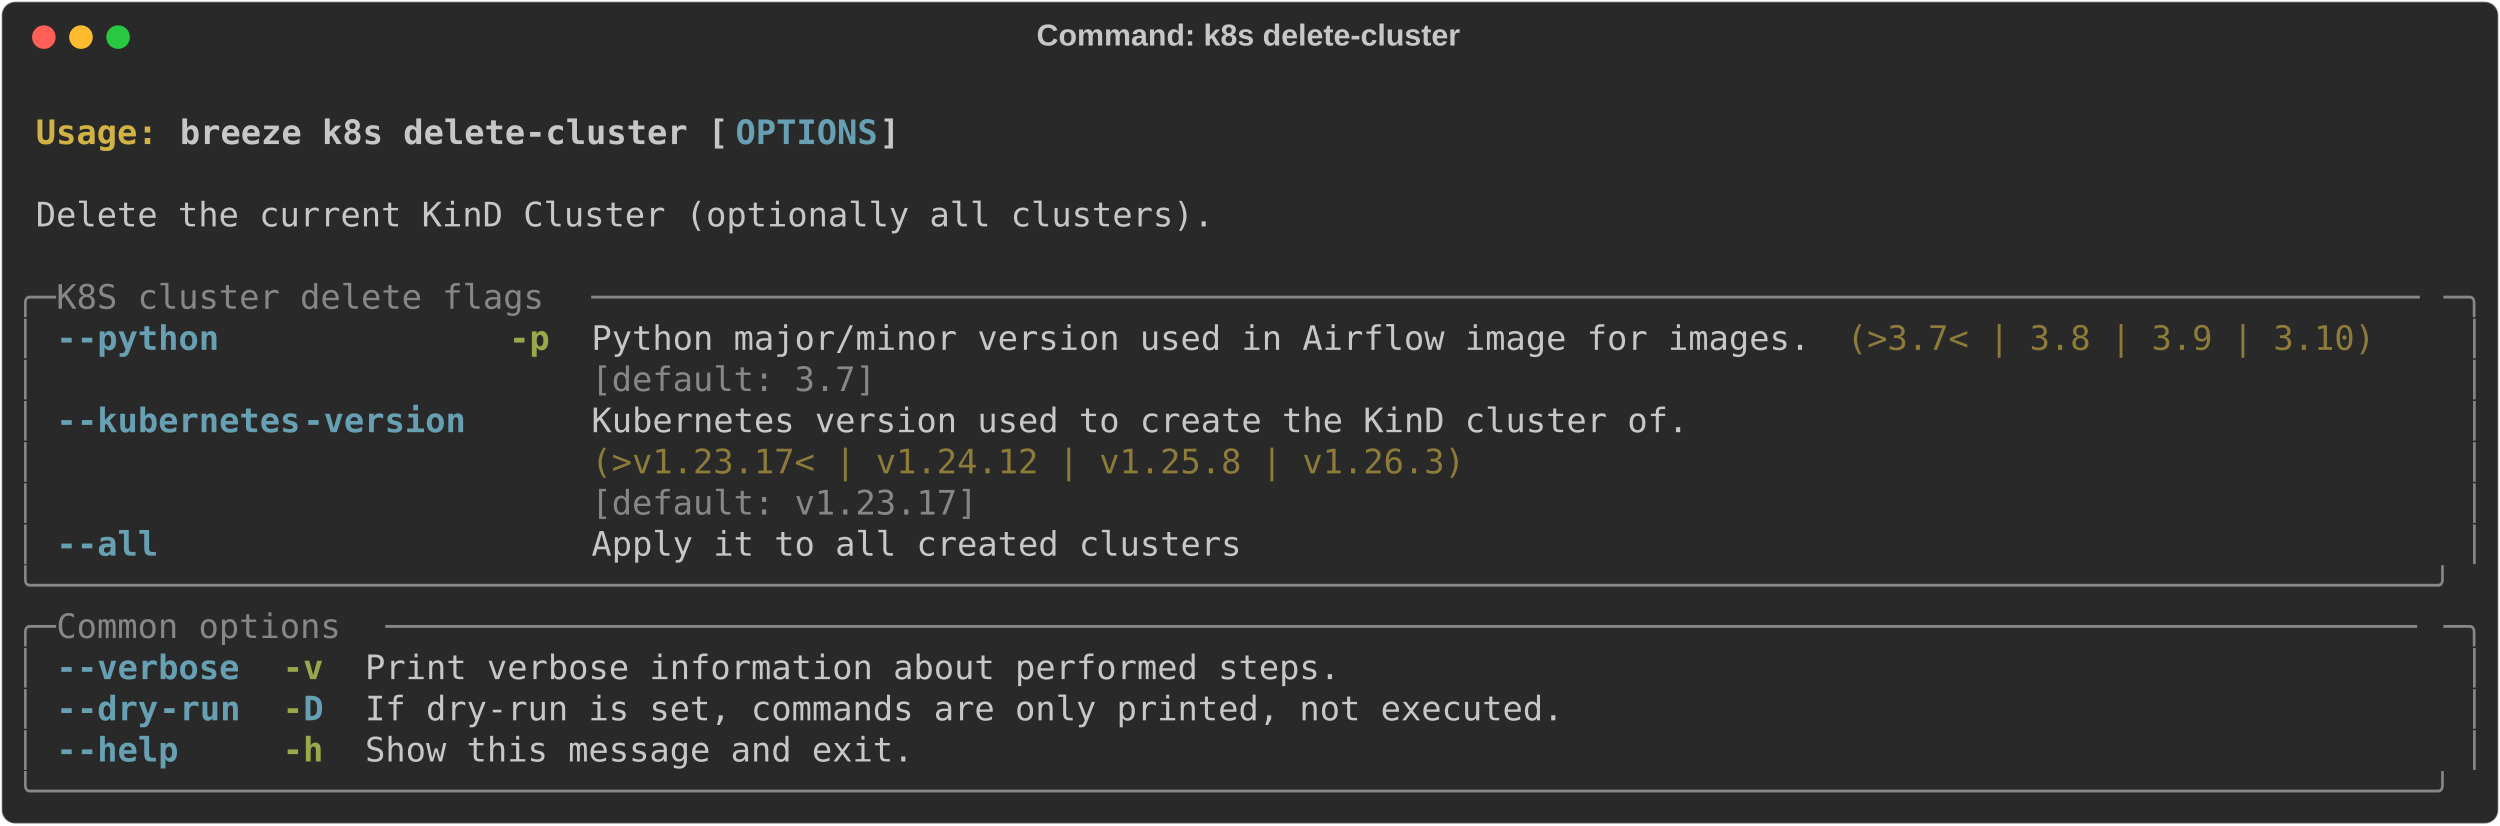
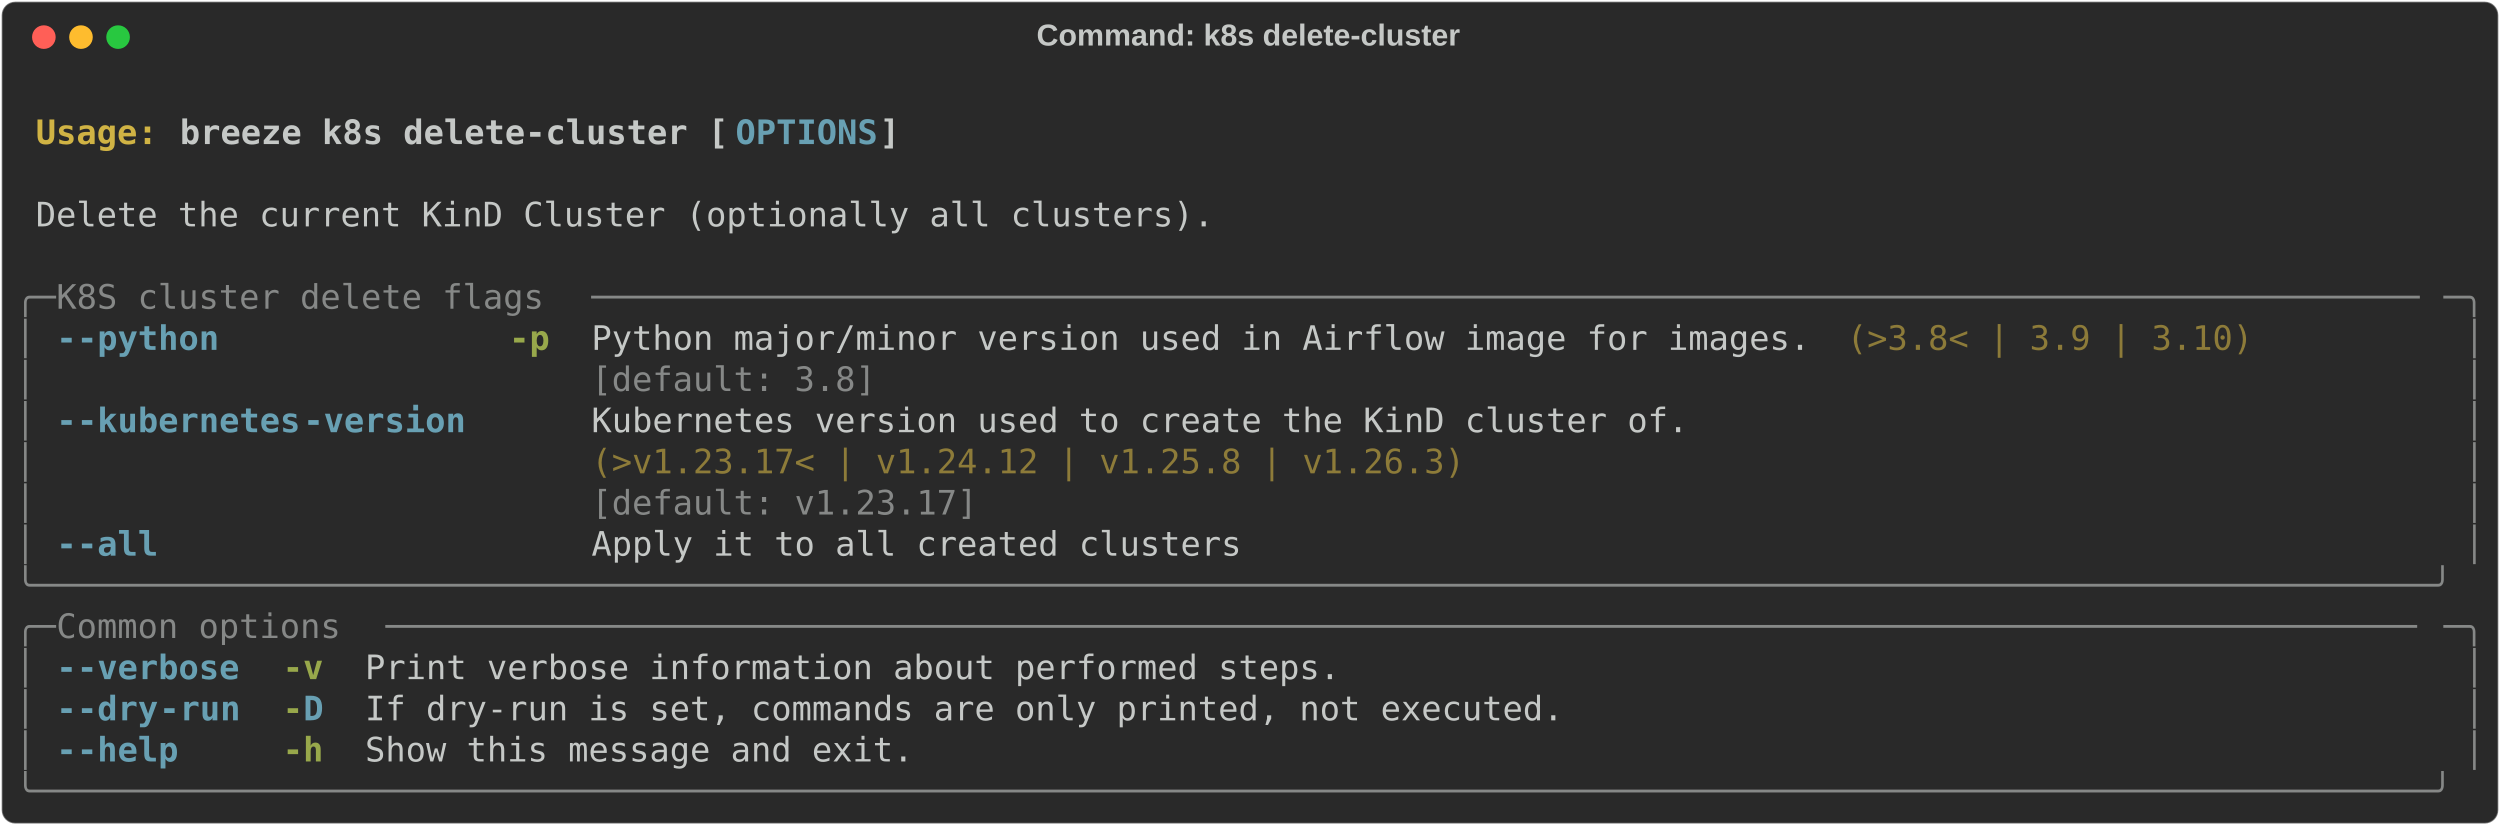
<svg xmlns="http://www.w3.org/2000/svg" class="rich-terminal" viewBox="0 0 1482 489.2">
  <style>

    @font-face {
        font-family: "Fira Code";
        src: local("FiraCode-Regular"),
                url("https://cdnjs.cloudflare.com/ajax/libs/firacode/6.2.0/woff2/FiraCode-Regular.woff2") format("woff2"),
                url("https://cdnjs.cloudflare.com/ajax/libs/firacode/6.2.0/woff/FiraCode-Regular.woff") format("woff");
        font-style: normal;
        font-weight: 400;
    }
    @font-face {
        font-family: "Fira Code";
        src: local("FiraCode-Bold"),
                url("https://cdnjs.cloudflare.com/ajax/libs/firacode/6.2.0/woff2/FiraCode-Bold.woff2") format("woff2"),
                url("https://cdnjs.cloudflare.com/ajax/libs/firacode/6.2.0/woff/FiraCode-Bold.woff") format("woff");
        font-style: bold;
        font-weight: 700;
    }

    .breeze-k8s-delete-cluster-matrix {
        font-family: Fira Code, monospace;
        font-size: 20px;
        line-height: 24.4px;
        font-variant-east-asian: full-width;
    }

    .breeze-k8s-delete-cluster-title {
        font-size: 18px;
        font-weight: bold;
        font-family: arial;
    }

    .breeze-k8s-delete-cluster-r1 { fill: #c5c8c6;font-weight: bold }
.breeze-k8s-delete-cluster-r2 { fill: #c5c8c6 }
.breeze-k8s-delete-cluster-r3 { fill: #d0b344;font-weight: bold }
.breeze-k8s-delete-cluster-r4 { fill: #68a0b3;font-weight: bold }
.breeze-k8s-delete-cluster-r5 { fill: #868887 }
.breeze-k8s-delete-cluster-r6 { fill: #98a84b;font-weight: bold }
.breeze-k8s-delete-cluster-r7 { fill: #8d7b39 }
    </style>
  <defs>
    <clipPath id="breeze-k8s-delete-cluster-clip-terminal">
      <rect x="0" y="0" width="1463.0" height="438.2" />
    </clipPath>
    <clipPath id="breeze-k8s-delete-cluster-line-0">
      <rect x="0" y="1.5" width="1464" height="24.65" />
    </clipPath>
    <clipPath id="breeze-k8s-delete-cluster-line-1">
      <rect x="0" y="25.9" width="1464" height="24.65" />
    </clipPath>
    <clipPath id="breeze-k8s-delete-cluster-line-2">
      <rect x="0" y="50.3" width="1464" height="24.65" />
    </clipPath>
    <clipPath id="breeze-k8s-delete-cluster-line-3">
      <rect x="0" y="74.7" width="1464" height="24.65" />
    </clipPath>
    <clipPath id="breeze-k8s-delete-cluster-line-4">
      <rect x="0" y="99.1" width="1464" height="24.65" />
    </clipPath>
    <clipPath id="breeze-k8s-delete-cluster-line-5">
      <rect x="0" y="123.5" width="1464" height="24.65" />
    </clipPath>
    <clipPath id="breeze-k8s-delete-cluster-line-6">
      <rect x="0" y="147.9" width="1464" height="24.65" />
    </clipPath>
    <clipPath id="breeze-k8s-delete-cluster-line-7">
      <rect x="0" y="172.3" width="1464" height="24.65" />
    </clipPath>
    <clipPath id="breeze-k8s-delete-cluster-line-8">
      <rect x="0" y="196.7" width="1464" height="24.65" />
    </clipPath>
    <clipPath id="breeze-k8s-delete-cluster-line-9">
      <rect x="0" y="221.1" width="1464" height="24.65" />
    </clipPath>
    <clipPath id="breeze-k8s-delete-cluster-line-10">
      <rect x="0" y="245.5" width="1464" height="24.65" />
    </clipPath>
    <clipPath id="breeze-k8s-delete-cluster-line-11">
      <rect x="0" y="269.9" width="1464" height="24.65" />
    </clipPath>
    <clipPath id="breeze-k8s-delete-cluster-line-12">
      <rect x="0" y="294.3" width="1464" height="24.65" />
    </clipPath>
    <clipPath id="breeze-k8s-delete-cluster-line-13">
      <rect x="0" y="318.7" width="1464" height="24.65" />
    </clipPath>
    <clipPath id="breeze-k8s-delete-cluster-line-14">
      <rect x="0" y="343.1" width="1464" height="24.65" />
    </clipPath>
    <clipPath id="breeze-k8s-delete-cluster-line-15">
      <rect x="0" y="367.5" width="1464" height="24.65" />
    </clipPath>
    <clipPath id="breeze-k8s-delete-cluster-line-16">
      <rect x="0" y="391.9" width="1464" height="24.65" />
    </clipPath>
  </defs>
  <rect fill="#292929" stroke="rgba(255,255,255,0.35)" stroke-width="1" x="1" y="1" width="1480" height="487.2" rx="8" />
  <text class="breeze-k8s-delete-cluster-title" fill="#c5c8c6" text-anchor="middle" x="740" y="27">Command: k8s delete-cluster</text>
  <g transform="translate(26,22)">
    <circle cx="0" cy="0" r="7" fill="#ff5f57" />
    <circle cx="22" cy="0" r="7" fill="#febc2e" />
    <circle cx="44" cy="0" r="7" fill="#28c840" />
  </g>
  <g transform="translate(9, 41)" clip-path="url(#breeze-k8s-delete-cluster-clip-terminal)">
    <g class="breeze-k8s-delete-cluster-matrix">
      <text class="breeze-k8s-delete-cluster-r2" x="1464" y="20" textLength="12.2" clip-path="url(#breeze-k8s-delete-cluster-line-0)">
</text>
      <text class="breeze-k8s-delete-cluster-r3" x="12.2" y="44.4" textLength="85.4" clip-path="url(#breeze-k8s-delete-cluster-line-1)">Usage: </text>
      <text class="breeze-k8s-delete-cluster-r1" x="97.6" y="44.4" textLength="329.4" clip-path="url(#breeze-k8s-delete-cluster-line-1)">breeze k8s delete-cluster [</text>
      <text class="breeze-k8s-delete-cluster-r4" x="427" y="44.4" textLength="85.4" clip-path="url(#breeze-k8s-delete-cluster-line-1)">OPTIONS</text>
      <text class="breeze-k8s-delete-cluster-r1" x="512.4" y="44.4" textLength="12.2" clip-path="url(#breeze-k8s-delete-cluster-line-1)">]</text>
      <text class="breeze-k8s-delete-cluster-r2" x="1464" y="44.4" textLength="12.2" clip-path="url(#breeze-k8s-delete-cluster-line-1)">
</text>
      <text class="breeze-k8s-delete-cluster-r2" x="1464" y="68.8" textLength="12.2" clip-path="url(#breeze-k8s-delete-cluster-line-2)">
</text>
      <text class="breeze-k8s-delete-cluster-r2" x="12.2" y="93.2" textLength="707.6" clip-path="url(#breeze-k8s-delete-cluster-line-3)">Delete the current KinD Cluster (optionally all clusters).</text>
      <text class="breeze-k8s-delete-cluster-r2" x="1464" y="93.2" textLength="12.2" clip-path="url(#breeze-k8s-delete-cluster-line-3)">
</text>
      <text class="breeze-k8s-delete-cluster-r2" x="1464" y="117.6" textLength="12.2" clip-path="url(#breeze-k8s-delete-cluster-line-4)">
</text>
      <text class="breeze-k8s-delete-cluster-r5" x="0" y="142" textLength="24.4" clip-path="url(#breeze-k8s-delete-cluster-line-5)">╭─</text>
      <text class="breeze-k8s-delete-cluster-r5" x="24.4" y="142" textLength="317.2" clip-path="url(#breeze-k8s-delete-cluster-line-5)"> K8S cluster delete flags </text>
      <text class="breeze-k8s-delete-cluster-r5" x="341.6" y="142" textLength="1098" clip-path="url(#breeze-k8s-delete-cluster-line-5)">──────────────────────────────────────────────────────────────────────────────────────────</text>
      <text class="breeze-k8s-delete-cluster-r5" x="1439.6" y="142" textLength="24.4" clip-path="url(#breeze-k8s-delete-cluster-line-5)">─╮</text>
      <text class="breeze-k8s-delete-cluster-r2" x="1464" y="142" textLength="12.2" clip-path="url(#breeze-k8s-delete-cluster-line-5)">
</text>
      <text class="breeze-k8s-delete-cluster-r5" x="0" y="166.4" textLength="12.2" clip-path="url(#breeze-k8s-delete-cluster-line-6)">│</text>
      <text class="breeze-k8s-delete-cluster-r4" x="24.4" y="166.4" textLength="12.2" clip-path="url(#breeze-k8s-delete-cluster-line-6)">-</text>
      <text class="breeze-k8s-delete-cluster-r4" x="36.6" y="166.4" textLength="85.4" clip-path="url(#breeze-k8s-delete-cluster-line-6)">-python</text>
      <text class="breeze-k8s-delete-cluster-r6" x="292.8" y="166.4" textLength="24.4" clip-path="url(#breeze-k8s-delete-cluster-line-6)">-p</text>
      <text class="breeze-k8s-delete-cluster-r2" x="341.6" y="166.4" textLength="732" clip-path="url(#breeze-k8s-delete-cluster-line-6)">Python major/minor version used in Airflow image for images.</text>
-       <text class="breeze-k8s-delete-cluster-r7" x="1085.8" y="166.4" textLength="317.2" clip-path="url(#breeze-k8s-delete-cluster-line-6)">(&gt;3.7&lt; | 3.8 | 3.9 | 3.10)</text>
+       <text class="breeze-k8s-delete-cluster-r7" x="1085.8" y="166.4" textLength="244" clip-path="url(#breeze-k8s-delete-cluster-line-6)">(&gt;3.8&lt; | 3.9 | 3.10)</text>
      <text class="breeze-k8s-delete-cluster-r5" x="1451.8" y="166.4" textLength="12.2" clip-path="url(#breeze-k8s-delete-cluster-line-6)">│</text>
      <text class="breeze-k8s-delete-cluster-r2" x="1464" y="166.4" textLength="12.2" clip-path="url(#breeze-k8s-delete-cluster-line-6)">
</text>
      <text class="breeze-k8s-delete-cluster-r5" x="0" y="190.8" textLength="12.2" clip-path="url(#breeze-k8s-delete-cluster-line-7)">│</text>
-       <text class="breeze-k8s-delete-cluster-r5" x="341.6" y="190.8" textLength="732" clip-path="url(#breeze-k8s-delete-cluster-line-7)">[default: 3.7]                                              </text>
+       <text class="breeze-k8s-delete-cluster-r5" x="341.6" y="190.8" textLength="732" clip-path="url(#breeze-k8s-delete-cluster-line-7)">[default: 3.8]                                              </text>
      <text class="breeze-k8s-delete-cluster-r5" x="1451.8" y="190.8" textLength="12.2" clip-path="url(#breeze-k8s-delete-cluster-line-7)">│</text>
      <text class="breeze-k8s-delete-cluster-r2" x="1464" y="190.8" textLength="12.2" clip-path="url(#breeze-k8s-delete-cluster-line-7)">
</text>
      <text class="breeze-k8s-delete-cluster-r5" x="0" y="215.2" textLength="12.2" clip-path="url(#breeze-k8s-delete-cluster-line-8)">│</text>
      <text class="breeze-k8s-delete-cluster-r4" x="24.4" y="215.2" textLength="12.2" clip-path="url(#breeze-k8s-delete-cluster-line-8)">-</text>
      <text class="breeze-k8s-delete-cluster-r4" x="36.6" y="215.2" textLength="134.2" clip-path="url(#breeze-k8s-delete-cluster-line-8)">-kubernetes</text>
      <text class="breeze-k8s-delete-cluster-r4" x="170.8" y="215.2" textLength="97.6" clip-path="url(#breeze-k8s-delete-cluster-line-8)">-version</text>
      <text class="breeze-k8s-delete-cluster-r2" x="341.6" y="215.2" textLength="658.8" clip-path="url(#breeze-k8s-delete-cluster-line-8)">Kubernetes version used to create the KinD cluster of.</text>
      <text class="breeze-k8s-delete-cluster-r5" x="1451.8" y="215.2" textLength="12.2" clip-path="url(#breeze-k8s-delete-cluster-line-8)">│</text>
      <text class="breeze-k8s-delete-cluster-r2" x="1464" y="215.2" textLength="12.2" clip-path="url(#breeze-k8s-delete-cluster-line-8)">
</text>
      <text class="breeze-k8s-delete-cluster-r5" x="0" y="239.6" textLength="12.2" clip-path="url(#breeze-k8s-delete-cluster-line-9)">│</text>
      <text class="breeze-k8s-delete-cluster-r7" x="341.6" y="239.6" textLength="658.8" clip-path="url(#breeze-k8s-delete-cluster-line-9)">(&gt;v1.23.17&lt; | v1.24.12 | v1.25.8 | v1.26.3)           </text>
      <text class="breeze-k8s-delete-cluster-r5" x="1451.8" y="239.6" textLength="12.2" clip-path="url(#breeze-k8s-delete-cluster-line-9)">│</text>
      <text class="breeze-k8s-delete-cluster-r2" x="1464" y="239.6" textLength="12.2" clip-path="url(#breeze-k8s-delete-cluster-line-9)">
</text>
      <text class="breeze-k8s-delete-cluster-r5" x="0" y="264" textLength="12.2" clip-path="url(#breeze-k8s-delete-cluster-line-10)">│</text>
      <text class="breeze-k8s-delete-cluster-r5" x="341.6" y="264" textLength="658.8" clip-path="url(#breeze-k8s-delete-cluster-line-10)">[default: v1.23.17]                                   </text>
      <text class="breeze-k8s-delete-cluster-r5" x="1451.8" y="264" textLength="12.2" clip-path="url(#breeze-k8s-delete-cluster-line-10)">│</text>
      <text class="breeze-k8s-delete-cluster-r2" x="1464" y="264" textLength="12.2" clip-path="url(#breeze-k8s-delete-cluster-line-10)">
</text>
      <text class="breeze-k8s-delete-cluster-r5" x="0" y="288.4" textLength="12.2" clip-path="url(#breeze-k8s-delete-cluster-line-11)">│</text>
      <text class="breeze-k8s-delete-cluster-r4" x="24.4" y="288.4" textLength="12.2" clip-path="url(#breeze-k8s-delete-cluster-line-11)">-</text>
      <text class="breeze-k8s-delete-cluster-r4" x="36.6" y="288.4" textLength="48.8" clip-path="url(#breeze-k8s-delete-cluster-line-11)">-all</text>
      <text class="breeze-k8s-delete-cluster-r2" x="341.6" y="288.4" textLength="390.4" clip-path="url(#breeze-k8s-delete-cluster-line-11)">Apply it to all created clusters</text>
      <text class="breeze-k8s-delete-cluster-r5" x="1451.8" y="288.4" textLength="12.2" clip-path="url(#breeze-k8s-delete-cluster-line-11)">│</text>
      <text class="breeze-k8s-delete-cluster-r2" x="1464" y="288.4" textLength="12.2" clip-path="url(#breeze-k8s-delete-cluster-line-11)">
</text>
      <text class="breeze-k8s-delete-cluster-r5" x="0" y="312.8" textLength="1464" clip-path="url(#breeze-k8s-delete-cluster-line-12)">╰──────────────────────────────────────────────────────────────────────────────────────────────────────────────────────╯</text>
      <text class="breeze-k8s-delete-cluster-r2" x="1464" y="312.8" textLength="12.2" clip-path="url(#breeze-k8s-delete-cluster-line-12)">
</text>
      <text class="breeze-k8s-delete-cluster-r5" x="0" y="337.2" textLength="24.4" clip-path="url(#breeze-k8s-delete-cluster-line-13)">╭─</text>
      <text class="breeze-k8s-delete-cluster-r5" x="24.4" y="337.2" textLength="195.2" clip-path="url(#breeze-k8s-delete-cluster-line-13)"> Common options </text>
      <text class="breeze-k8s-delete-cluster-r5" x="219.6" y="337.2" textLength="1220" clip-path="url(#breeze-k8s-delete-cluster-line-13)">────────────────────────────────────────────────────────────────────────────────────────────────────</text>
      <text class="breeze-k8s-delete-cluster-r5" x="1439.6" y="337.2" textLength="24.4" clip-path="url(#breeze-k8s-delete-cluster-line-13)">─╮</text>
      <text class="breeze-k8s-delete-cluster-r2" x="1464" y="337.2" textLength="12.2" clip-path="url(#breeze-k8s-delete-cluster-line-13)">
</text>
      <text class="breeze-k8s-delete-cluster-r5" x="0" y="361.6" textLength="12.2" clip-path="url(#breeze-k8s-delete-cluster-line-14)">│</text>
      <text class="breeze-k8s-delete-cluster-r4" x="24.4" y="361.6" textLength="12.2" clip-path="url(#breeze-k8s-delete-cluster-line-14)">-</text>
      <text class="breeze-k8s-delete-cluster-r4" x="36.6" y="361.6" textLength="97.6" clip-path="url(#breeze-k8s-delete-cluster-line-14)">-verbose</text>
      <text class="breeze-k8s-delete-cluster-r6" x="158.6" y="361.6" textLength="24.4" clip-path="url(#breeze-k8s-delete-cluster-line-14)">-v</text>
      <text class="breeze-k8s-delete-cluster-r2" x="207.4" y="361.6" textLength="585.6" clip-path="url(#breeze-k8s-delete-cluster-line-14)">Print verbose information about performed steps.</text>
      <text class="breeze-k8s-delete-cluster-r5" x="1451.8" y="361.6" textLength="12.2" clip-path="url(#breeze-k8s-delete-cluster-line-14)">│</text>
      <text class="breeze-k8s-delete-cluster-r2" x="1464" y="361.6" textLength="12.2" clip-path="url(#breeze-k8s-delete-cluster-line-14)">
</text>
      <text class="breeze-k8s-delete-cluster-r5" x="0" y="386" textLength="12.2" clip-path="url(#breeze-k8s-delete-cluster-line-15)">│</text>
      <text class="breeze-k8s-delete-cluster-r4" x="24.4" y="386" textLength="12.2" clip-path="url(#breeze-k8s-delete-cluster-line-15)">-</text>
      <text class="breeze-k8s-delete-cluster-r4" x="36.6" y="386" textLength="48.8" clip-path="url(#breeze-k8s-delete-cluster-line-15)">-dry</text>
      <text class="breeze-k8s-delete-cluster-r4" x="85.4" y="386" textLength="48.8" clip-path="url(#breeze-k8s-delete-cluster-line-15)">-run</text>
      <text class="breeze-k8s-delete-cluster-r6" x="158.6" y="386" textLength="12.2" clip-path="url(#breeze-k8s-delete-cluster-line-15)">-</text>
      <text class="breeze-k8s-delete-cluster-r4" x="170.8" y="386" textLength="12.2" clip-path="url(#breeze-k8s-delete-cluster-line-15)">D</text>
      <text class="breeze-k8s-delete-cluster-r2" x="207.4" y="386" textLength="719.8" clip-path="url(#breeze-k8s-delete-cluster-line-15)">If dry-run is set, commands are only printed, not executed.</text>
      <text class="breeze-k8s-delete-cluster-r5" x="1451.8" y="386" textLength="12.2" clip-path="url(#breeze-k8s-delete-cluster-line-15)">│</text>
      <text class="breeze-k8s-delete-cluster-r2" x="1464" y="386" textLength="12.2" clip-path="url(#breeze-k8s-delete-cluster-line-15)">
</text>
      <text class="breeze-k8s-delete-cluster-r5" x="0" y="410.4" textLength="12.2" clip-path="url(#breeze-k8s-delete-cluster-line-16)">│</text>
      <text class="breeze-k8s-delete-cluster-r4" x="24.4" y="410.4" textLength="12.2" clip-path="url(#breeze-k8s-delete-cluster-line-16)">-</text>
      <text class="breeze-k8s-delete-cluster-r4" x="36.6" y="410.4" textLength="61" clip-path="url(#breeze-k8s-delete-cluster-line-16)">-help</text>
      <text class="breeze-k8s-delete-cluster-r6" x="158.6" y="410.4" textLength="24.4" clip-path="url(#breeze-k8s-delete-cluster-line-16)">-h</text>
      <text class="breeze-k8s-delete-cluster-r2" x="207.4" y="410.4" textLength="329.4" clip-path="url(#breeze-k8s-delete-cluster-line-16)">Show this message and exit.</text>
      <text class="breeze-k8s-delete-cluster-r5" x="1451.8" y="410.4" textLength="12.2" clip-path="url(#breeze-k8s-delete-cluster-line-16)">│</text>
      <text class="breeze-k8s-delete-cluster-r2" x="1464" y="410.4" textLength="12.2" clip-path="url(#breeze-k8s-delete-cluster-line-16)">
</text>
      <text class="breeze-k8s-delete-cluster-r5" x="0" y="434.8" textLength="1464" clip-path="url(#breeze-k8s-delete-cluster-line-17)">╰──────────────────────────────────────────────────────────────────────────────────────────────────────────────────────╯</text>
      <text class="breeze-k8s-delete-cluster-r2" x="1464" y="434.8" textLength="12.2" clip-path="url(#breeze-k8s-delete-cluster-line-17)">
</text>
    </g>
  </g>
</svg>
